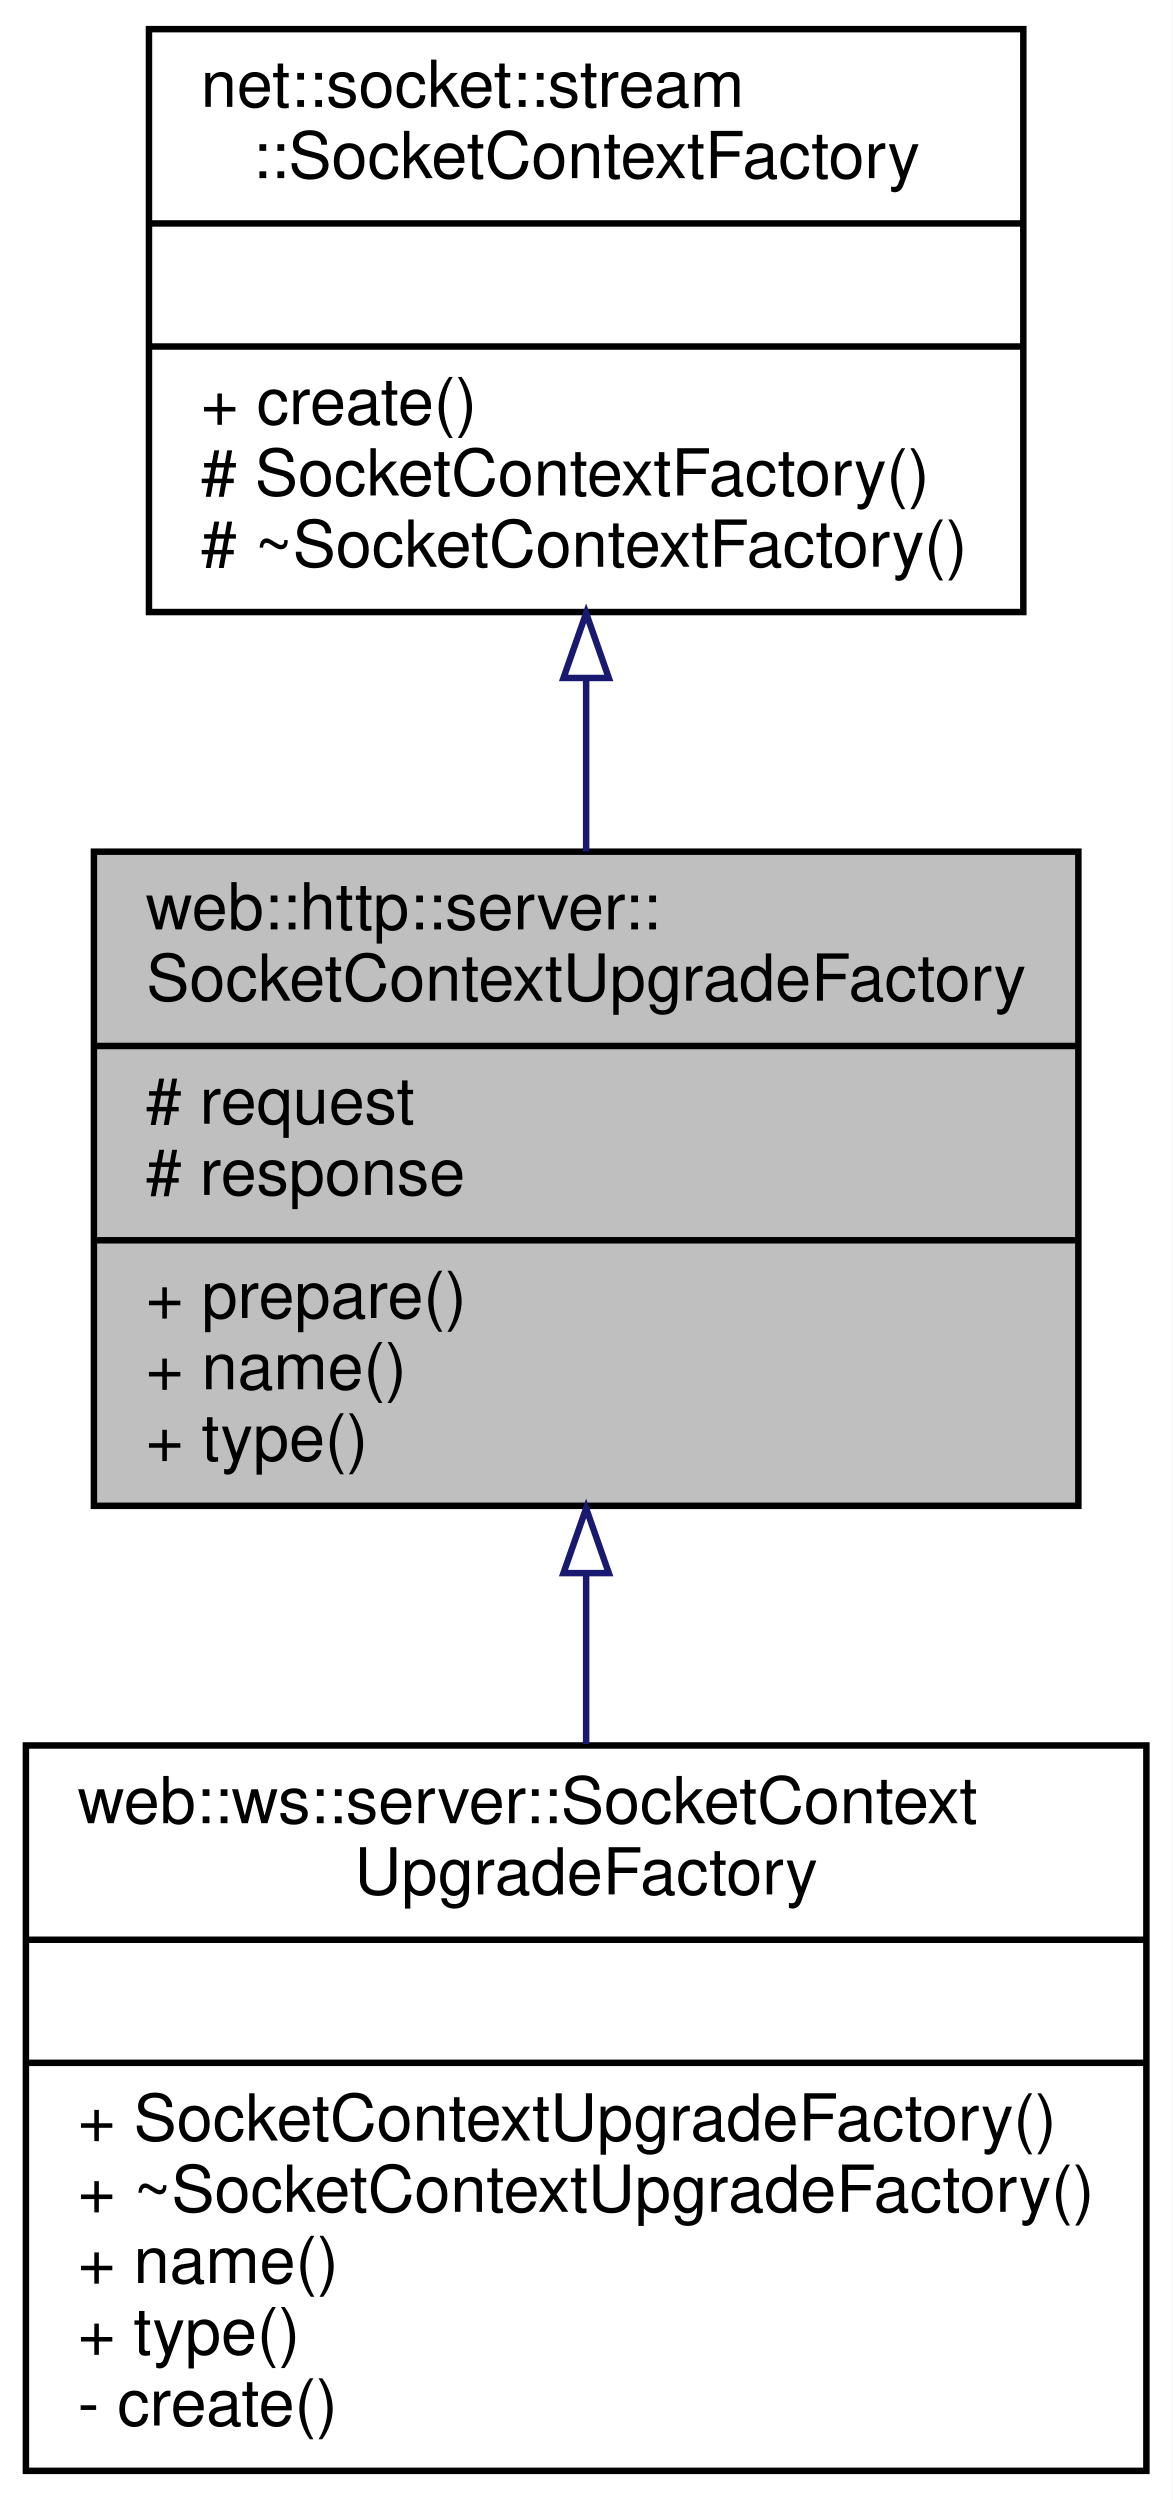
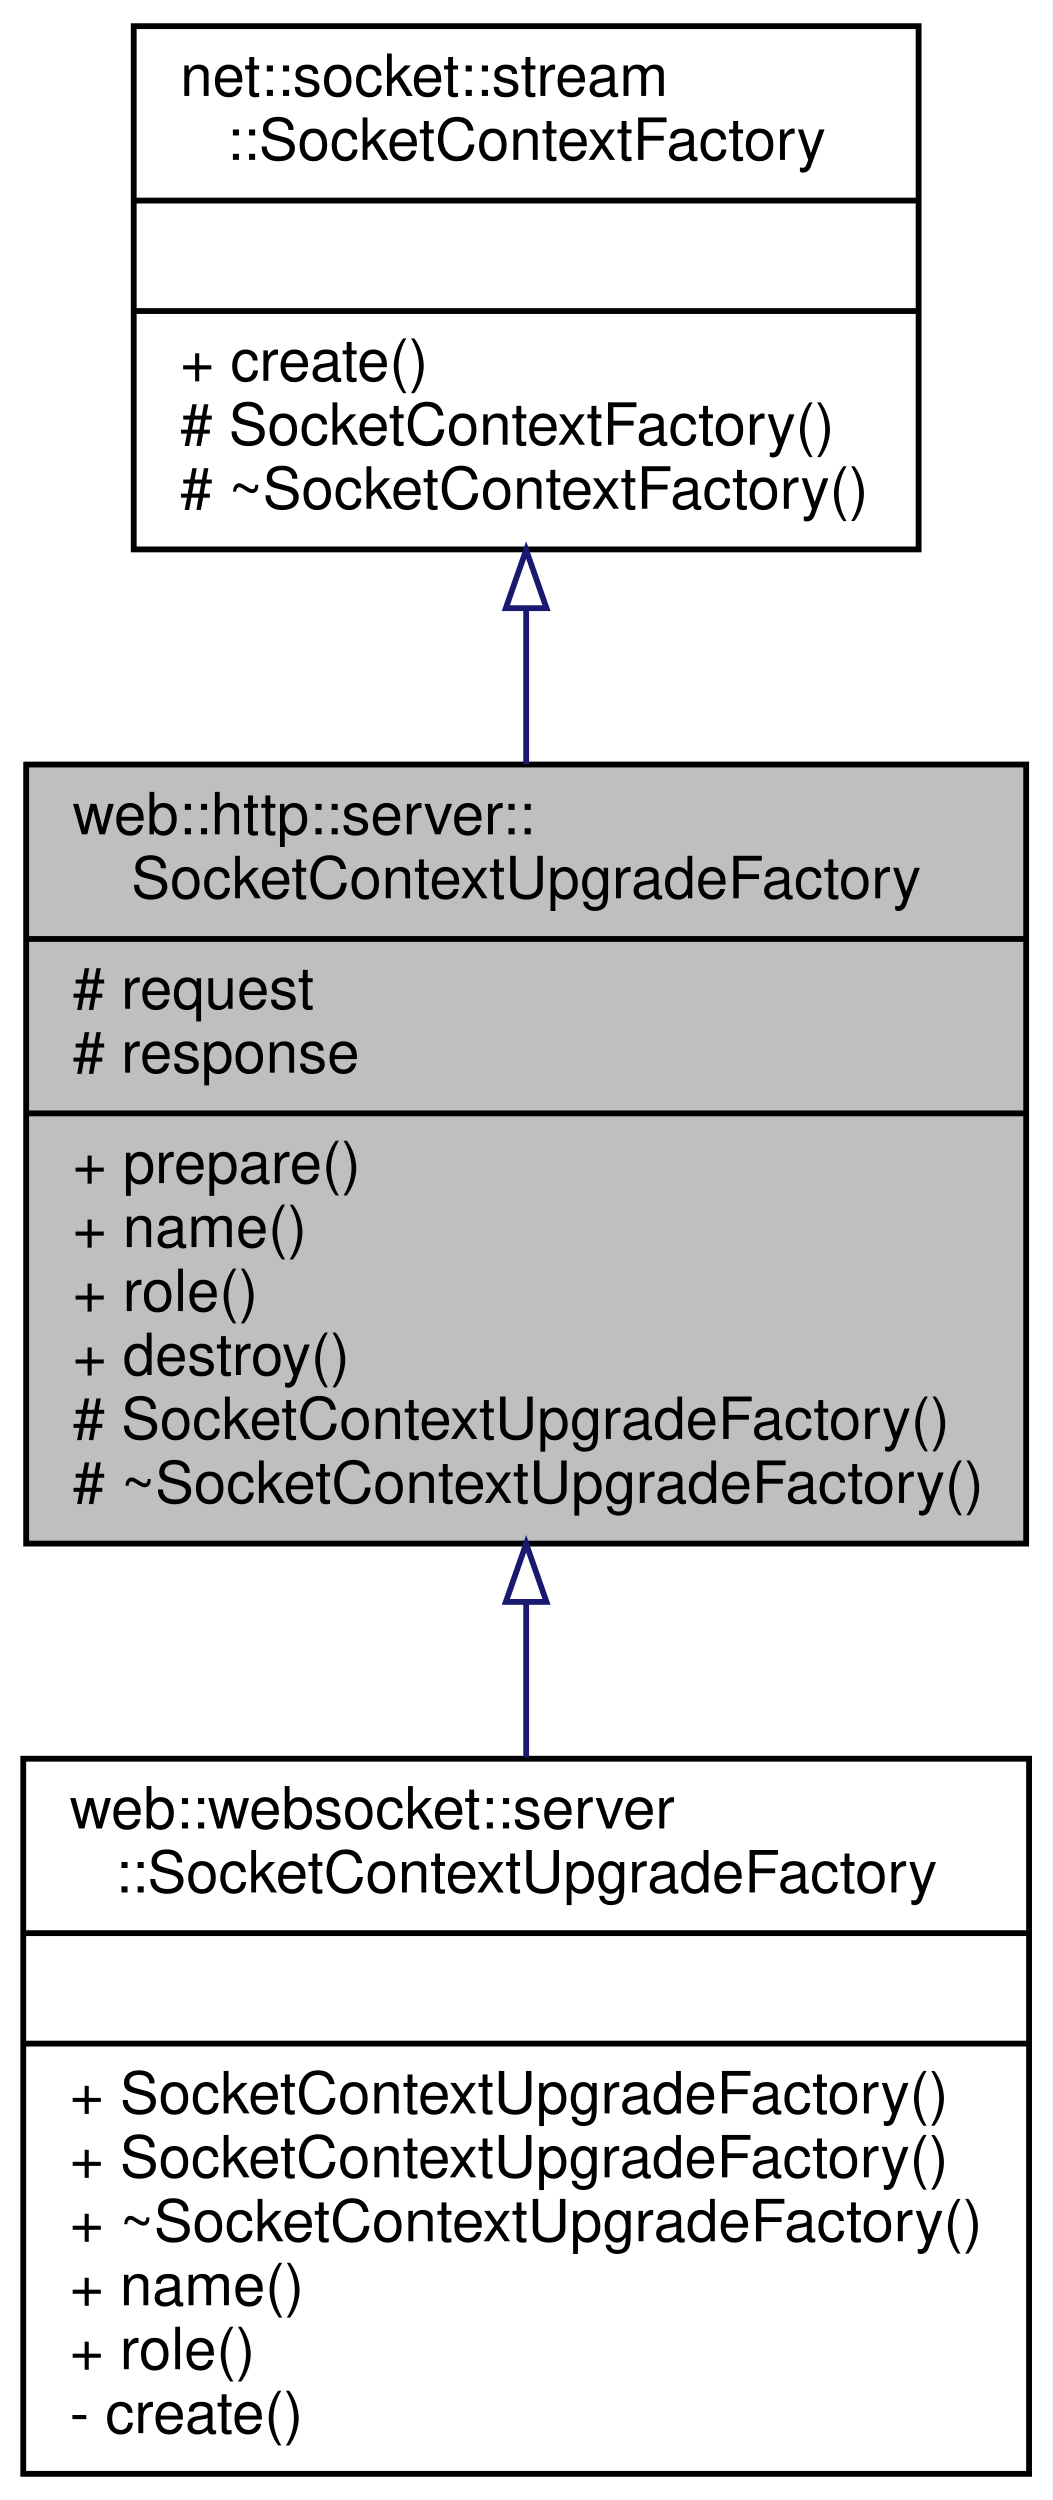
- <svg xmlns="http://www.w3.org/2000/svg" xmlns:xlink="http://www.w3.org/1999/xlink" width="181pt" height="386pt" viewBox="0.00 0.00 181.00 386.00">
-   <g id="graph0" class="graph" transform="scale(1 1) rotate(0) translate(4 382)">
-     <polygon fill="white" stroke="transparent" points="-4,4 -4,-382 177,-382 177,4 -4,4" />
+ <svg xmlns="http://www.w3.org/2000/svg" xmlns:xlink="http://www.w3.org/1999/xlink" width="181pt" height="430pt" viewBox="0.00 0.00 181.00 430.00">
+   <g id="graph0" class="graph" transform="scale(1 1) rotate(0) translate(4 426)">
+     <polygon fill="white" stroke="transparent" points="-4,4 -4,-426 177,-426 177,4 -4,4" />
    <g id="node1" class="node">
      <g id="a_node1">
        <a xlink:title=" ">
-           <polygon fill="#bfbfbf" stroke="black" points="10.5,-149.5 10.5,-250.5 162.5,-250.5 162.5,-149.5 10.5,-149.5" />
-           <text text-anchor="start" x="18.5" y="-238.5" font-family="Helvetica,sans-Serif" font-size="10.00">web::http::server::</text>
-           <text text-anchor="middle" x="86.5" y="-227.5" font-family="Helvetica,sans-Serif" font-size="10.00">SocketContextUpgradeFactory</text>
-           <polyline fill="none" stroke="black" points="10.5,-220.5 162.5,-220.5 " />
-           <text text-anchor="start" x="18.5" y="-208.5" font-family="Helvetica,sans-Serif" font-size="10.00"># request</text>
-           <text text-anchor="start" x="18.5" y="-197.5" font-family="Helvetica,sans-Serif" font-size="10.00"># response</text>
-           <polyline fill="none" stroke="black" points="10.5,-190.5 162.5,-190.5 " />
-           <text text-anchor="start" x="18.5" y="-178.5" font-family="Helvetica,sans-Serif" font-size="10.00">+ prepare()</text>
-           <text text-anchor="start" x="18.5" y="-167.5" font-family="Helvetica,sans-Serif" font-size="10.00">+ name()</text>
-           <text text-anchor="start" x="18.5" y="-156.5" font-family="Helvetica,sans-Serif" font-size="10.00">+ type()</text>
+           <polygon fill="#bfbfbf" stroke="black" points="0.5,-160.5 0.5,-294.5 172.5,-294.5 172.5,-160.5 0.5,-160.5" />
+           <text text-anchor="start" x="8.5" y="-282.5" font-family="Helvetica,sans-Serif" font-size="10.00">web::http::server::</text>
+           <text text-anchor="middle" x="86.5" y="-271.5" font-family="Helvetica,sans-Serif" font-size="10.00">SocketContextUpgradeFactory</text>
+           <polyline fill="none" stroke="black" points="0.5,-264.5 172.5,-264.5 " />
+           <text text-anchor="start" x="8.5" y="-252.5" font-family="Helvetica,sans-Serif" font-size="10.00"># request</text>
+           <text text-anchor="start" x="8.5" y="-241.5" font-family="Helvetica,sans-Serif" font-size="10.00"># response</text>
+           <polyline fill="none" stroke="black" points="0.5,-234.5 172.5,-234.5 " />
+           <text text-anchor="start" x="8.5" y="-222.5" font-family="Helvetica,sans-Serif" font-size="10.00">+ prepare()</text>
+           <text text-anchor="start" x="8.5" y="-211.5" font-family="Helvetica,sans-Serif" font-size="10.00">+ name()</text>
+           <text text-anchor="start" x="8.5" y="-200.5" font-family="Helvetica,sans-Serif" font-size="10.00">+ role()</text>
+           <text text-anchor="start" x="8.5" y="-189.5" font-family="Helvetica,sans-Serif" font-size="10.00">+ destroy()</text>
+           <text text-anchor="start" x="8.5" y="-178.5" font-family="Helvetica,sans-Serif" font-size="10.00"># SocketContextUpgradeFactory()</text>
+           <text text-anchor="start" x="8.5" y="-167.5" font-family="Helvetica,sans-Serif" font-size="10.00"># ~SocketContextUpgradeFactory()</text>
        </a>
      </g>
    </g>
    <g id="node3" class="node">
      <g id="a_node3">
-         <a xlink:href="classweb_1_1ws_1_1server_1_1_socket_context_upgrade_factory.html" target="_top" xlink:title=" ">
-           <polygon fill="white" stroke="black" points="0,-0.5 0,-112.5 173,-112.5 173,-0.5 0,-0.5" />
-           <text text-anchor="start" x="8" y="-100.5" font-family="Helvetica,sans-Serif" font-size="10.00">web::ws::server::SocketContext</text>
-           <text text-anchor="middle" x="86.5" y="-89.5" font-family="Helvetica,sans-Serif" font-size="10.00">UpgradeFactory</text>
-           <polyline fill="none" stroke="black" points="0,-82.5 173,-82.5 " />
-           <text text-anchor="middle" x="86.5" y="-70.5" font-family="Helvetica,sans-Serif" font-size="10.00"> </text>
-           <polyline fill="none" stroke="black" points="0,-63.5 173,-63.5 " />
+         <a xlink:href="classweb_1_1websocket_1_1server_1_1_socket_context_upgrade_factory.html" target="_top" xlink:title=" ">
+           <polygon fill="white" stroke="black" points="0,-0.5 0,-123.5 173,-123.5 173,-0.5 0,-0.5" />
+           <text text-anchor="start" x="8" y="-111.5" font-family="Helvetica,sans-Serif" font-size="10.00">web::websocket::server</text>
+           <text text-anchor="middle" x="86.5" y="-100.5" font-family="Helvetica,sans-Serif" font-size="10.00">::SocketContextUpgradeFactory</text>
+           <polyline fill="none" stroke="black" points="0,-93.5 173,-93.5 " />
+           <text text-anchor="middle" x="86.5" y="-81.5" font-family="Helvetica,sans-Serif" font-size="10.00"> </text>
+           <polyline fill="none" stroke="black" points="0,-74.5 173,-74.5 " />
+           <text text-anchor="start" x="8" y="-62.5" font-family="Helvetica,sans-Serif" font-size="10.00">+ SocketContextUpgradeFactory()</text>
          <text text-anchor="start" x="8" y="-51.5" font-family="Helvetica,sans-Serif" font-size="10.00">+ SocketContextUpgradeFactory()</text>
          <text text-anchor="start" x="8" y="-40.5" font-family="Helvetica,sans-Serif" font-size="10.00">+ ~SocketContextUpgradeFactory()</text>
          <text text-anchor="start" x="8" y="-29.5" font-family="Helvetica,sans-Serif" font-size="10.00">+ name()</text>
-           <text text-anchor="start" x="8" y="-18.5" font-family="Helvetica,sans-Serif" font-size="10.00">+ type()</text>
+           <text text-anchor="start" x="8" y="-18.5" font-family="Helvetica,sans-Serif" font-size="10.00">+ role()</text>
          <text text-anchor="start" x="8" y="-7.5" font-family="Helvetica,sans-Serif" font-size="10.00">- create()</text>
        </a>
      </g>
    </g>
    <g id="edge2" class="edge">
-       <path fill="none" stroke="midnightblue" d="M86.5,-139.01C86.5,-130.29 86.5,-121.34 86.5,-112.72" />
-       <polygon fill="none" stroke="midnightblue" points="83,-139.11 86.5,-149.11 90,-139.11 83,-139.11" />
+       <path fill="none" stroke="midnightblue" d="M86.5,-150.42C86.5,-141.47 86.5,-132.43 86.5,-123.73" />
+       <polygon fill="none" stroke="midnightblue" points="83,-150.47 86.5,-160.47 90,-150.47 83,-150.47" />
    </g>
    <g id="node2" class="node">
      <g id="a_node2">
        <a xlink:href="classnet_1_1socket_1_1stream_1_1_socket_context_factory.html" target="_top" xlink:title=" ">
-           <polygon fill="white" stroke="black" points="19,-287.5 19,-377.5 154,-377.5 154,-287.5 19,-287.5" />
-           <text text-anchor="start" x="27" y="-365.5" font-family="Helvetica,sans-Serif" font-size="10.00">net::socket::stream</text>
-           <text text-anchor="middle" x="86.5" y="-354.5" font-family="Helvetica,sans-Serif" font-size="10.00">::SocketContextFactory</text>
-           <polyline fill="none" stroke="black" points="19,-347.5 154,-347.5 " />
-           <text text-anchor="middle" x="86.5" y="-335.5" font-family="Helvetica,sans-Serif" font-size="10.00"> </text>
-           <polyline fill="none" stroke="black" points="19,-328.5 154,-328.5 " />
-           <text text-anchor="start" x="27" y="-316.5" font-family="Helvetica,sans-Serif" font-size="10.00">+ create()</text>
-           <text text-anchor="start" x="27" y="-305.5" font-family="Helvetica,sans-Serif" font-size="10.00"># SocketContextFactory()</text>
-           <text text-anchor="start" x="27" y="-294.5" font-family="Helvetica,sans-Serif" font-size="10.00"># ~SocketContextFactory()</text>
+           <polygon fill="white" stroke="black" points="19,-331.5 19,-421.5 154,-421.5 154,-331.5 19,-331.5" />
+           <text text-anchor="start" x="27" y="-409.5" font-family="Helvetica,sans-Serif" font-size="10.00">net::socket::stream</text>
+           <text text-anchor="middle" x="86.5" y="-398.5" font-family="Helvetica,sans-Serif" font-size="10.00">::SocketContextFactory</text>
+           <polyline fill="none" stroke="black" points="19,-391.5 154,-391.5 " />
+           <text text-anchor="middle" x="86.5" y="-379.5" font-family="Helvetica,sans-Serif" font-size="10.00"> </text>
+           <polyline fill="none" stroke="black" points="19,-372.5 154,-372.5 " />
+           <text text-anchor="start" x="27" y="-360.5" font-family="Helvetica,sans-Serif" font-size="10.00">+ create()</text>
+           <text text-anchor="start" x="27" y="-349.5" font-family="Helvetica,sans-Serif" font-size="10.00"># SocketContextFactory()</text>
+           <text text-anchor="start" x="27" y="-338.5" font-family="Helvetica,sans-Serif" font-size="10.00"># ~SocketContextFactory()</text>
        </a>
      </g>
    </g>
    <g id="edge1" class="edge">
-       <path fill="none" stroke="midnightblue" d="M86.5,-277.13C86.5,-268.31 86.5,-259.22 86.5,-250.52" />
-       <polygon fill="none" stroke="midnightblue" points="83,-277.32 86.5,-287.32 90,-277.32 83,-277.32" />
+       <path fill="none" stroke="midnightblue" d="M86.5,-321.37C86.5,-312.66 86.5,-303.55 86.5,-294.59" />
+       <polygon fill="none" stroke="midnightblue" points="83,-321.4 86.5,-331.4 90,-321.4 83,-321.4" />
    </g>
  </g>
</svg>
